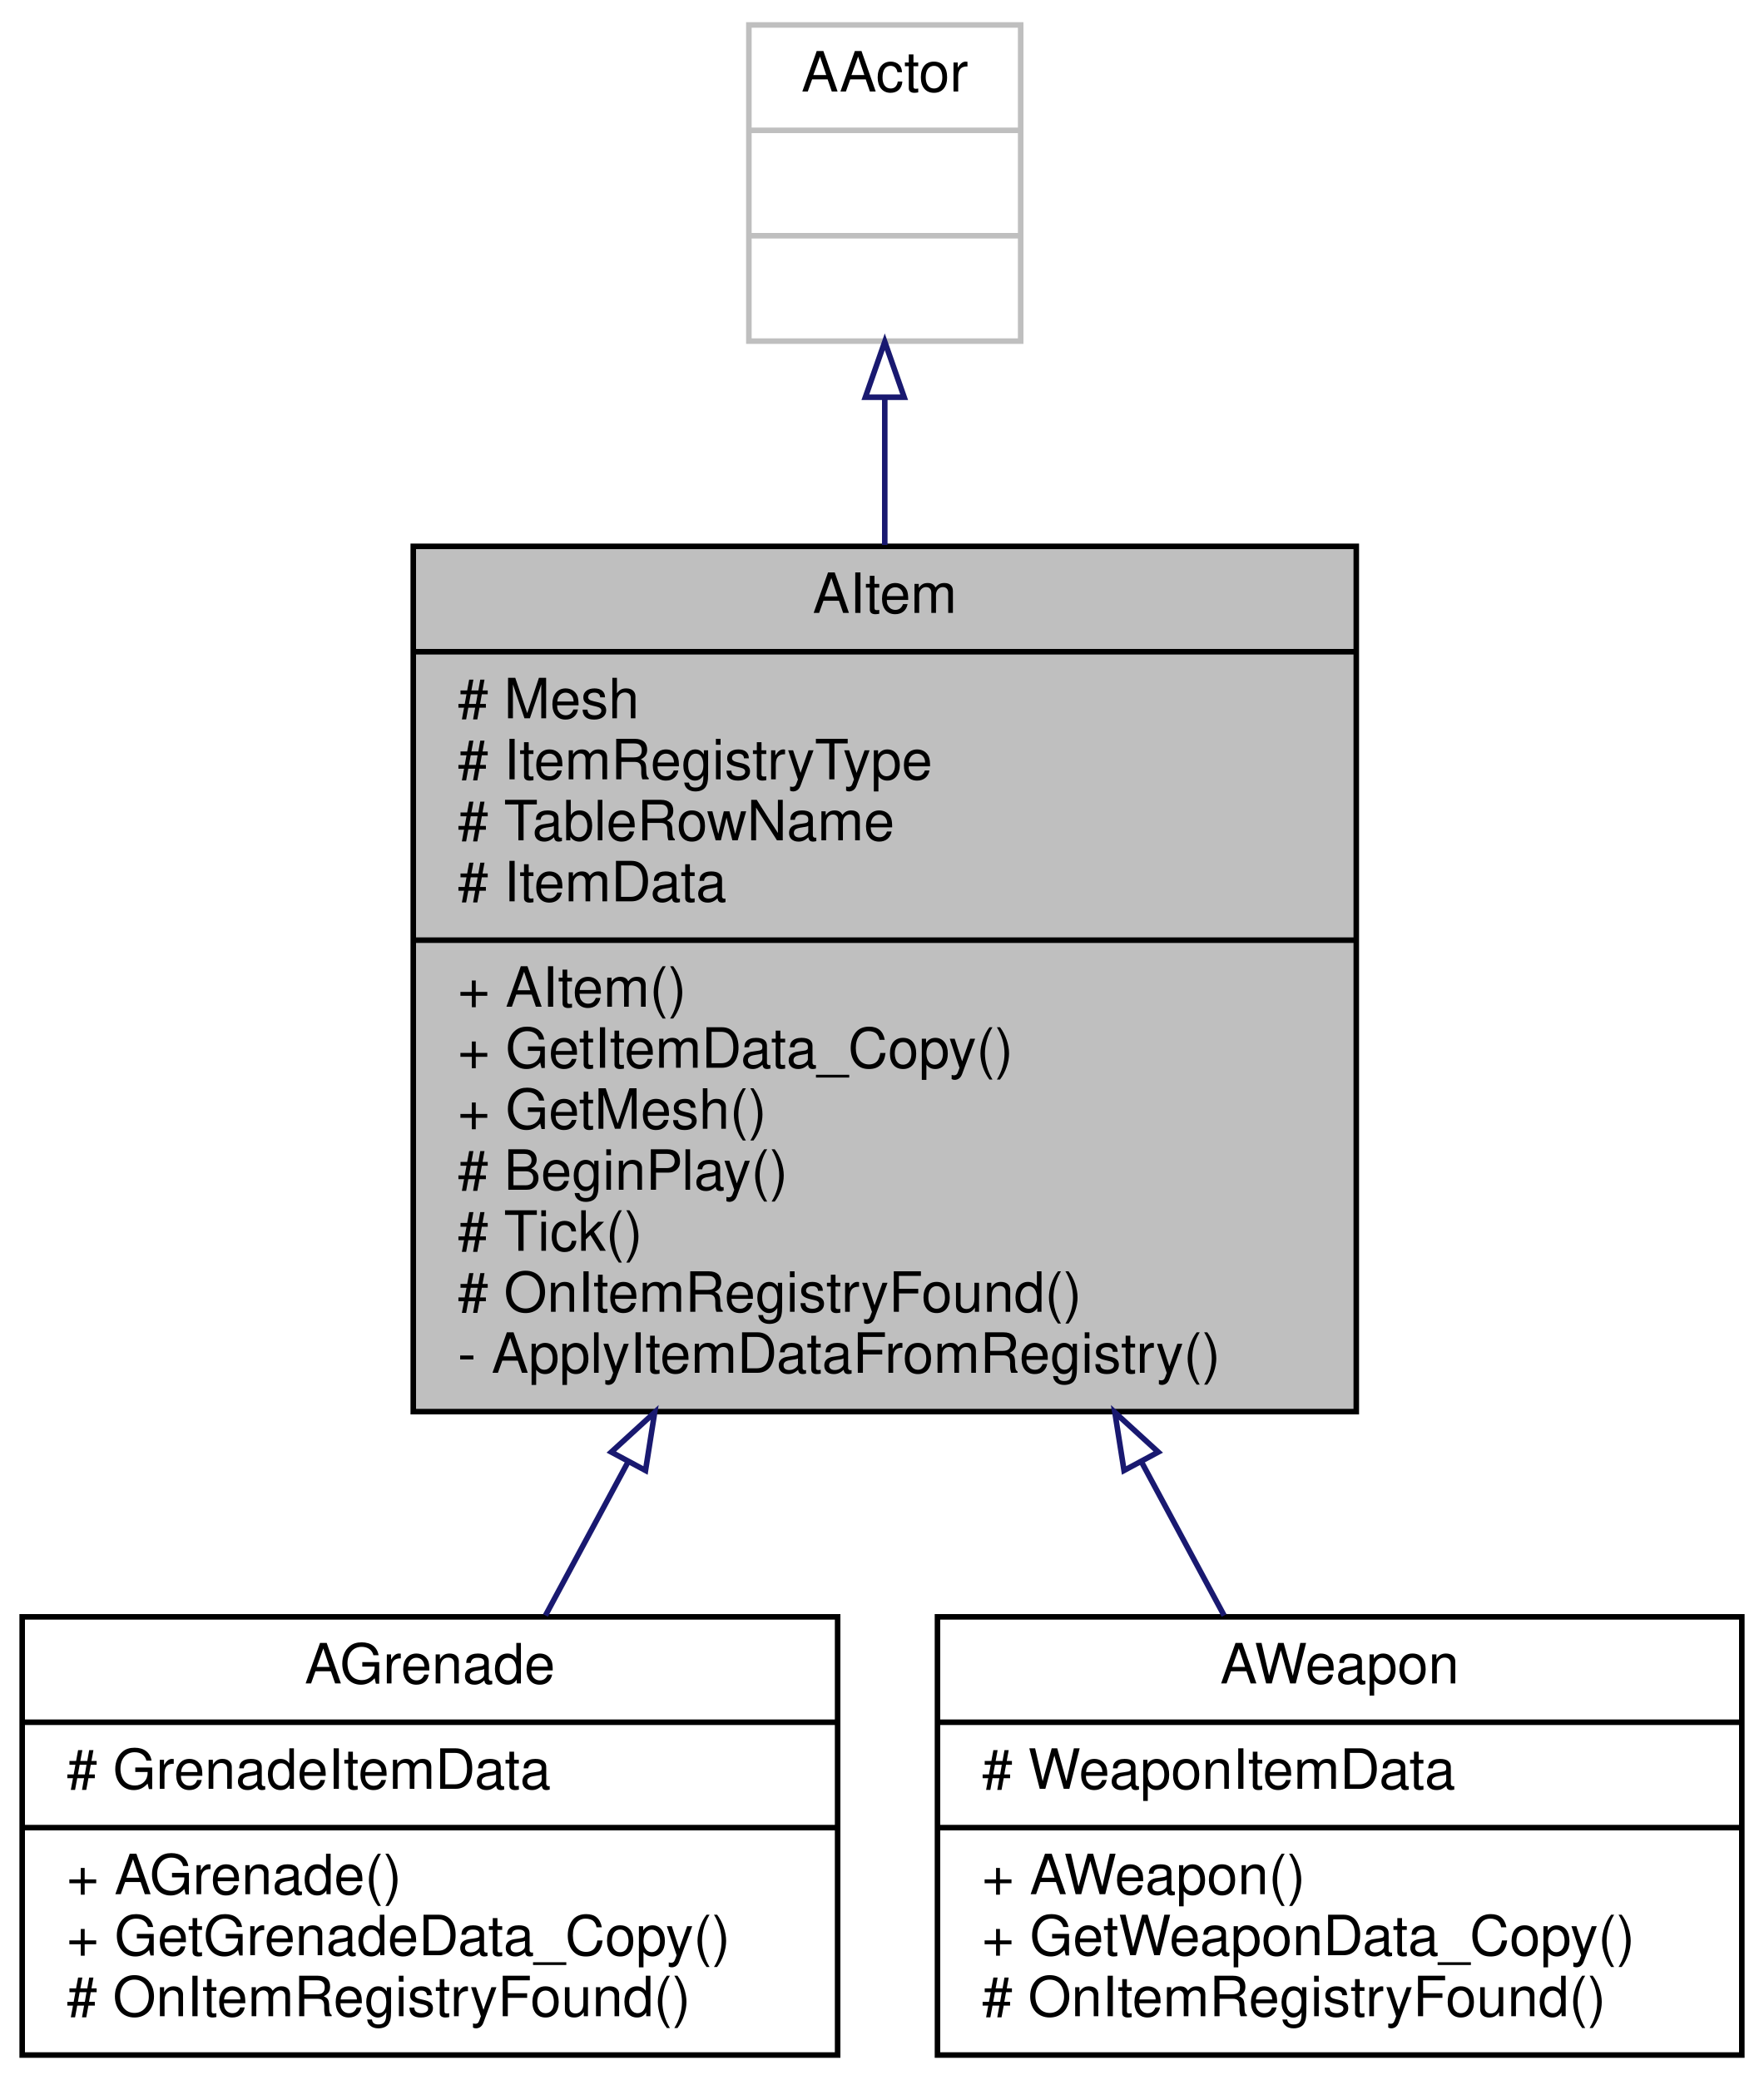
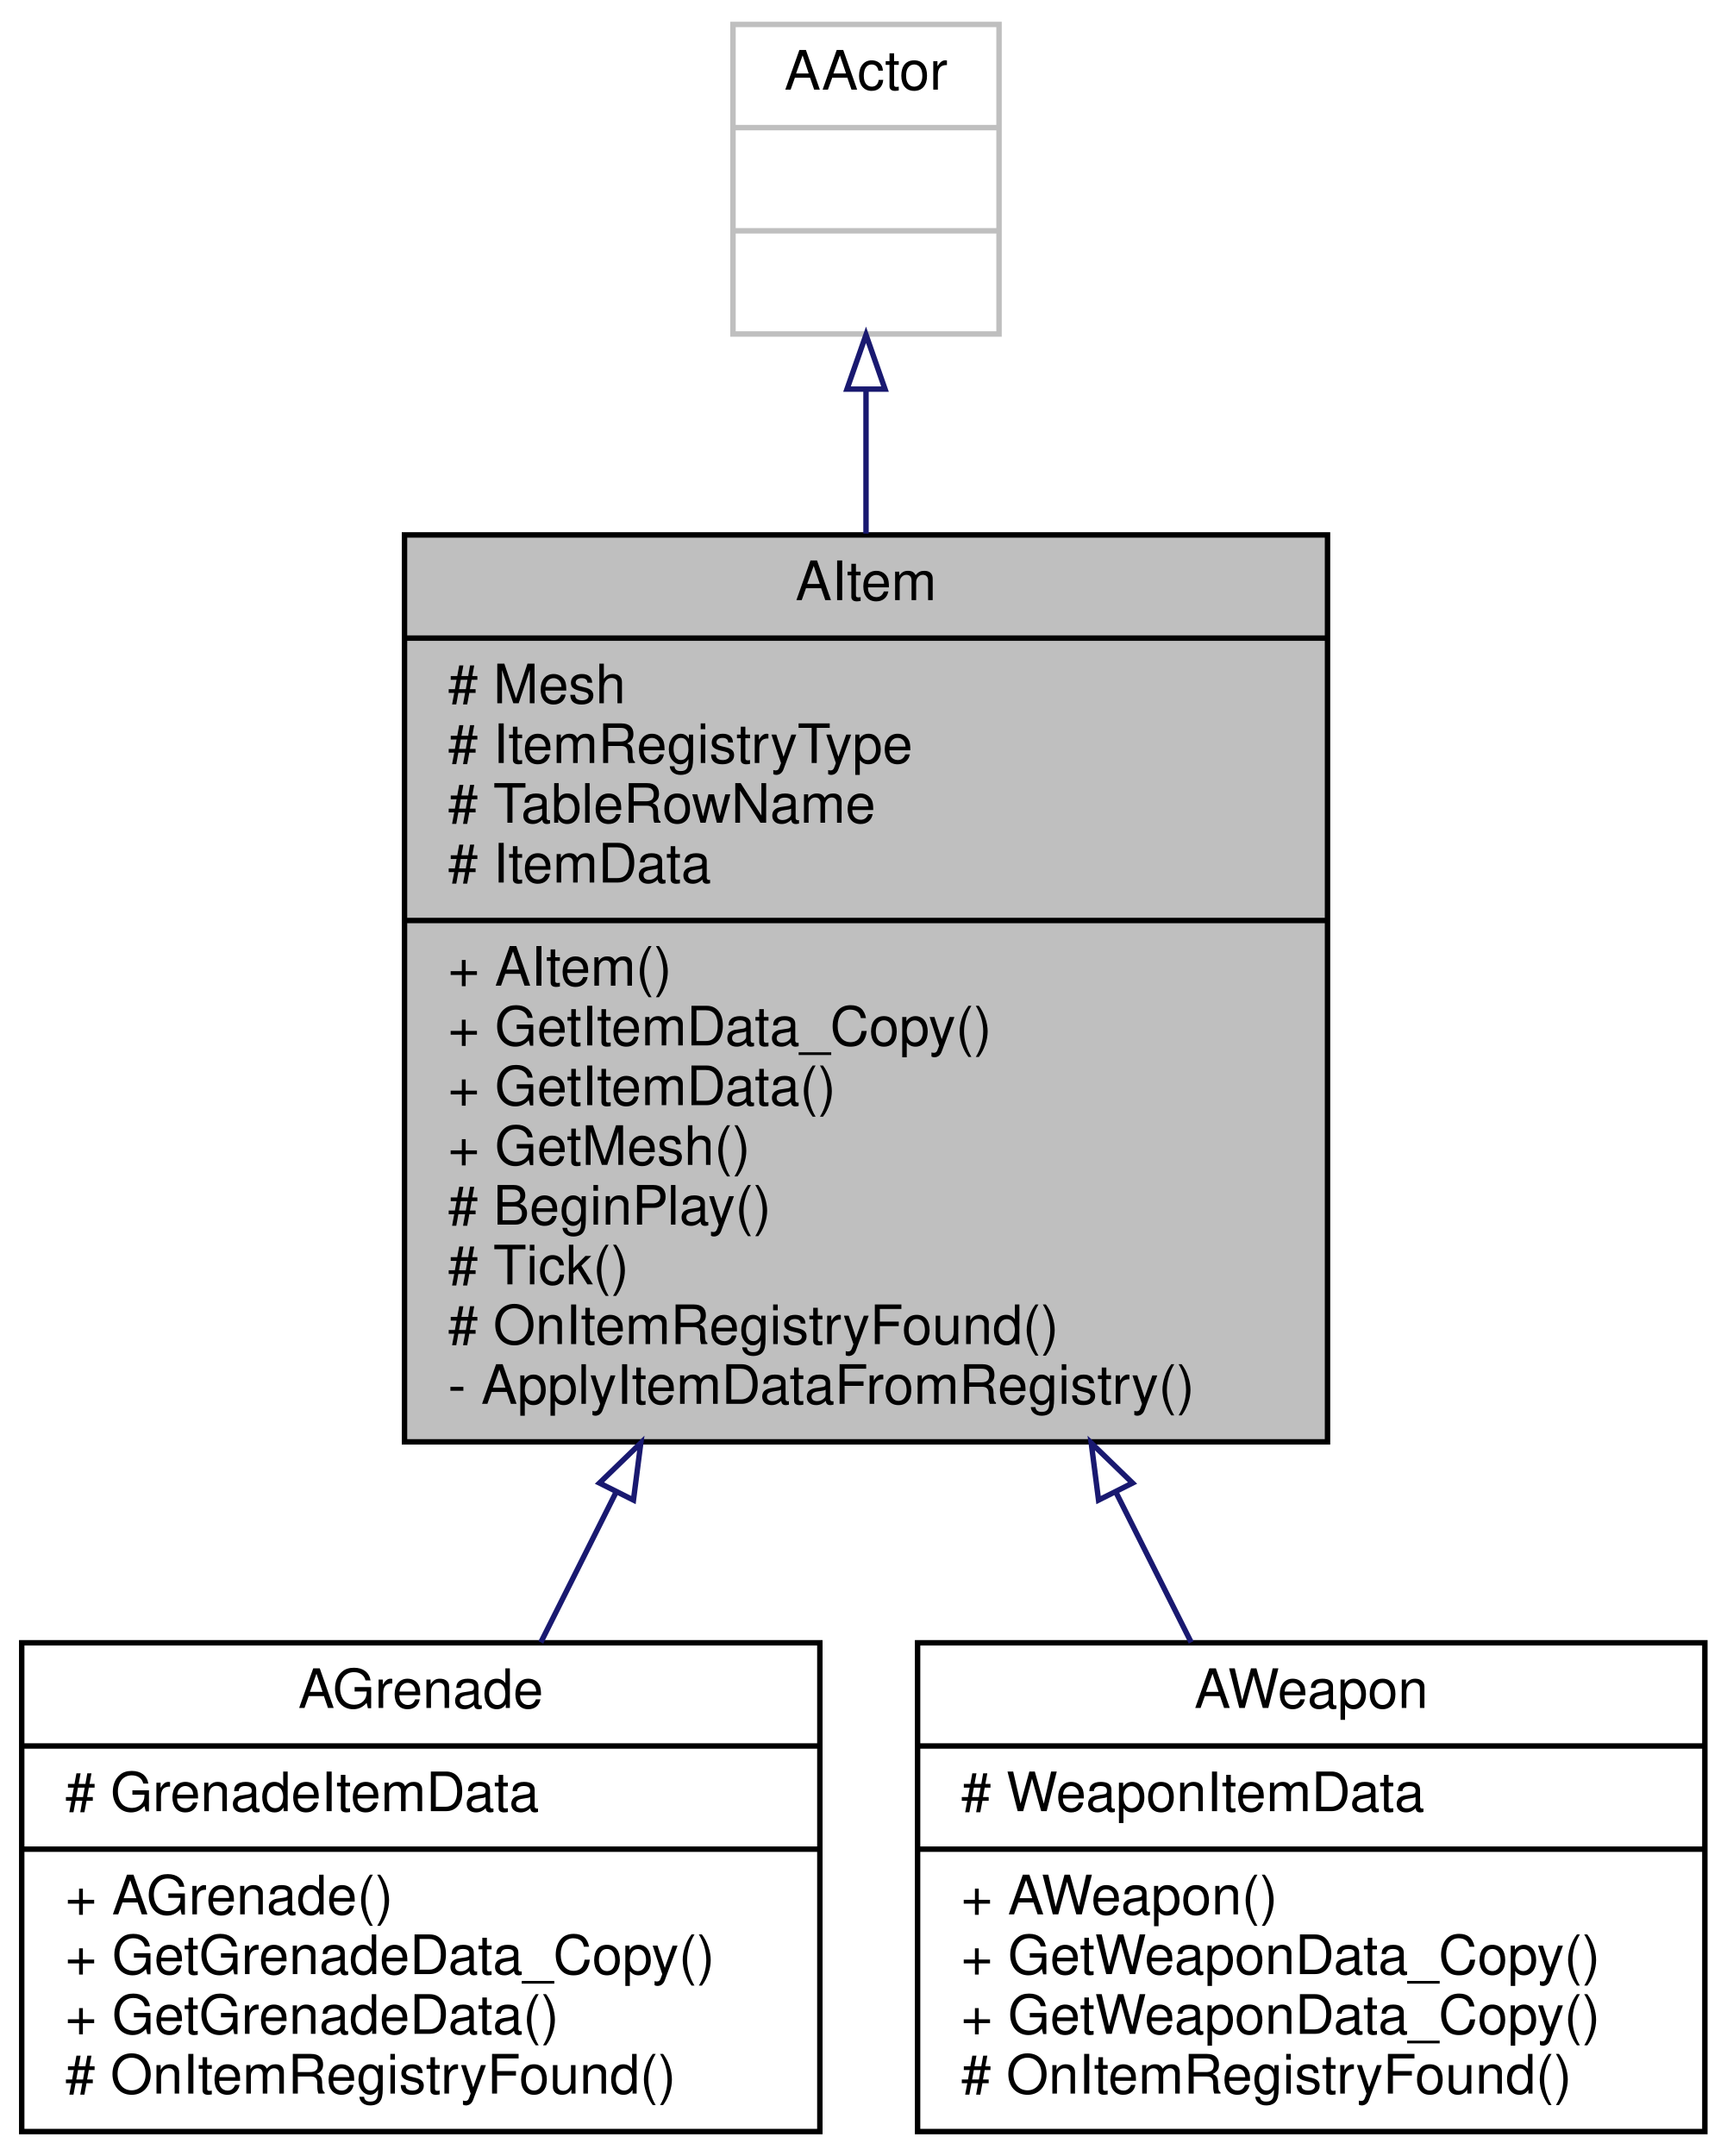
- <svg xmlns="http://www.w3.org/2000/svg" xmlns:xlink="http://www.w3.org/1999/xlink" width="318pt" height="375pt" viewBox="0.00 0.00 318.00 375.00">
-   <g id="graph0" class="graph" transform="scale(1 1) rotate(0) translate(4 371)">
+ <svg xmlns="http://www.w3.org/2000/svg" xmlns:xlink="http://www.w3.org/1999/xlink" width="318pt" height="397pt" viewBox="0.00 0.00 318.00 397.00">
+   <g id="graph0" class="graph" transform="scale(1 1) rotate(0) translate(4 393)">
    <g id="node1" class="node">
      <g id="a_node1">
        <a xlink:title="Base class for all items in the game.">
-           <polygon fill="#bfbfbf" stroke="black" points="70.5,-116.5 70.5,-272.5 240.5,-272.5 240.5,-116.5 70.5,-116.5" />
-           <text text-anchor="middle" x="155.5" y="-260.5" font-family="Helvetica,sans-Serif" font-size="10.00">AItem</text>
-           <polyline fill="none" stroke="black" points="70.5,-253.5 240.5,-253.5 " />
-           <text text-anchor="start" x="78.5" y="-241.5" font-family="Helvetica,sans-Serif" font-size="10.00"># Mesh</text>
-           <text text-anchor="start" x="78.5" y="-230.5" font-family="Helvetica,sans-Serif" font-size="10.00"># ItemRegistryType</text>
-           <text text-anchor="start" x="78.5" y="-219.5" font-family="Helvetica,sans-Serif" font-size="10.00"># TableRowName</text>
-           <text text-anchor="start" x="78.5" y="-208.5" font-family="Helvetica,sans-Serif" font-size="10.00"># ItemData</text>
-           <polyline fill="none" stroke="black" points="70.5,-201.5 240.5,-201.5 " />
-           <text text-anchor="start" x="78.5" y="-189.5" font-family="Helvetica,sans-Serif" font-size="10.00">+ AItem()</text>
-           <text text-anchor="start" x="78.5" y="-178.5" font-family="Helvetica,sans-Serif" font-size="10.00">+ GetItemData_Copy()</text>
-           <text text-anchor="start" x="78.5" y="-167.5" font-family="Helvetica,sans-Serif" font-size="10.00">+ GetMesh()</text>
-           <text text-anchor="start" x="78.5" y="-156.5" font-family="Helvetica,sans-Serif" font-size="10.00"># BeginPlay()</text>
-           <text text-anchor="start" x="78.5" y="-145.5" font-family="Helvetica,sans-Serif" font-size="10.00"># Tick()</text>
-           <text text-anchor="start" x="78.5" y="-134.5" font-family="Helvetica,sans-Serif" font-size="10.00"># OnItemRegistryFound()</text>
-           <text text-anchor="start" x="78.5" y="-123.5" font-family="Helvetica,sans-Serif" font-size="10.00">- ApplyItemDataFromRegistry()</text>
+           <polygon fill="#bfbfbf" stroke="black" points="70.5,-127.5 70.5,-294.5 240.5,-294.5 240.5,-127.5 70.5,-127.5" />
+           <text text-anchor="middle" x="155.5" y="-282.5" font-family="Helvetica,sans-Serif" font-size="10.00">AItem</text>
+           <polyline fill="none" stroke="black" points="70.5,-275.5 240.5,-275.5 " />
+           <text text-anchor="start" x="78.5" y="-263.5" font-family="Helvetica,sans-Serif" font-size="10.00"># Mesh</text>
+           <text text-anchor="start" x="78.5" y="-252.5" font-family="Helvetica,sans-Serif" font-size="10.00"># ItemRegistryType</text>
+           <text text-anchor="start" x="78.5" y="-241.5" font-family="Helvetica,sans-Serif" font-size="10.00"># TableRowName</text>
+           <text text-anchor="start" x="78.5" y="-230.5" font-family="Helvetica,sans-Serif" font-size="10.00"># ItemData</text>
+           <polyline fill="none" stroke="black" points="70.5,-223.5 240.5,-223.5 " />
+           <text text-anchor="start" x="78.5" y="-211.5" font-family="Helvetica,sans-Serif" font-size="10.00">+ AItem()</text>
+           <text text-anchor="start" x="78.5" y="-200.5" font-family="Helvetica,sans-Serif" font-size="10.00">+ GetItemData_Copy()</text>
+           <text text-anchor="start" x="78.5" y="-189.5" font-family="Helvetica,sans-Serif" font-size="10.00">+ GetItemData()</text>
+           <text text-anchor="start" x="78.5" y="-178.5" font-family="Helvetica,sans-Serif" font-size="10.00">+ GetMesh()</text>
+           <text text-anchor="start" x="78.5" y="-167.5" font-family="Helvetica,sans-Serif" font-size="10.00"># BeginPlay()</text>
+           <text text-anchor="start" x="78.5" y="-156.5" font-family="Helvetica,sans-Serif" font-size="10.00"># Tick()</text>
+           <text text-anchor="start" x="78.5" y="-145.5" font-family="Helvetica,sans-Serif" font-size="10.00"># OnItemRegistryFound()</text>
+           <text text-anchor="start" x="78.5" y="-134.5" font-family="Helvetica,sans-Serif" font-size="10.00">- ApplyItemDataFromRegistry()</text>
        </a>
      </g>
    </g>
    <g id="node3" class="node">
      <g id="a_node3">
        <a xlink:href="classAGrenade.html" target="_top" xlink:title="Base class for all grenade items.">
-           <polygon fill="none" stroke="black" points="0,-0.5 0,-79.5 147,-79.5 147,-0.5 0,-0.5" />
-           <text text-anchor="middle" x="73.5" y="-67.5" font-family="Helvetica,sans-Serif" font-size="10.00">AGrenade</text>
-           <polyline fill="none" stroke="black" points="0,-60.5 147,-60.5 " />
-           <text text-anchor="start" x="8" y="-48.5" font-family="Helvetica,sans-Serif" font-size="10.00"># GrenadeItemData</text>
-           <polyline fill="none" stroke="black" points="0,-41.5 147,-41.5 " />
-           <text text-anchor="start" x="8" y="-29.5" font-family="Helvetica,sans-Serif" font-size="10.00">+ AGrenade()</text>
-           <text text-anchor="start" x="8" y="-18.5" font-family="Helvetica,sans-Serif" font-size="10.00">+ GetGrenadeData_Copy()</text>
+           <polygon fill="none" stroke="black" points="0,-0.5 0,-90.5 147,-90.5 147,-0.5 0,-0.5" />
+           <text text-anchor="middle" x="73.5" y="-78.5" font-family="Helvetica,sans-Serif" font-size="10.00">AGrenade</text>
+           <polyline fill="none" stroke="black" points="0,-71.5 147,-71.5 " />
+           <text text-anchor="start" x="8" y="-59.5" font-family="Helvetica,sans-Serif" font-size="10.00"># GrenadeItemData</text>
+           <polyline fill="none" stroke="black" points="0,-52.5 147,-52.5 " />
+           <text text-anchor="start" x="8" y="-40.5" font-family="Helvetica,sans-Serif" font-size="10.00">+ AGrenade()</text>
+           <text text-anchor="start" x="8" y="-29.5" font-family="Helvetica,sans-Serif" font-size="10.00">+ GetGrenadeData_Copy()</text>
+           <text text-anchor="start" x="8" y="-18.5" font-family="Helvetica,sans-Serif" font-size="10.00">+ GetGrenadeData()</text>
          <text text-anchor="start" x="8" y="-7.5" font-family="Helvetica,sans-Serif" font-size="10.00"># OnItemRegistryFound()</text>
        </a>
      </g>
    </g>
    <g id="edge2" class="edge">
-       <path fill="none" stroke="midnightblue" d="M109.23,-107.45C104.04,-97.79 98.96,-88.34 94.33,-79.75" />
-       <polygon fill="none" stroke="midnightblue" points="106.2,-109.21 114.02,-116.36 112.37,-105.89 106.2,-109.21" />
+       <path fill="none" stroke="midnightblue" d="M109.41,-118.11C104.63,-108.57 99.94,-99.22 95.61,-90.58" />
+       <polygon fill="none" stroke="midnightblue" points="106.41,-119.92 114.02,-127.29 112.67,-116.78 106.41,-119.92" />
    </g>
    <g id="node4" class="node">
      <g id="a_node4">
        <a xlink:href="classAWeapon.html" target="_top" xlink:title="Base class for all weapon items.">
-           <polygon fill="none" stroke="black" points="165,-0.5 165,-79.5 310,-79.5 310,-0.5 165,-0.5" />
-           <text text-anchor="middle" x="237.5" y="-67.5" font-family="Helvetica,sans-Serif" font-size="10.00">AWeapon</text>
-           <polyline fill="none" stroke="black" points="165,-60.5 310,-60.5 " />
-           <text text-anchor="start" x="173" y="-48.5" font-family="Helvetica,sans-Serif" font-size="10.00"># WeaponItemData</text>
-           <polyline fill="none" stroke="black" points="165,-41.5 310,-41.5 " />
-           <text text-anchor="start" x="173" y="-29.5" font-family="Helvetica,sans-Serif" font-size="10.00">+ AWeapon()</text>
+           <polygon fill="none" stroke="black" points="165,-0.5 165,-90.5 310,-90.5 310,-0.5 165,-0.5" />
+           <text text-anchor="middle" x="237.5" y="-78.5" font-family="Helvetica,sans-Serif" font-size="10.00">AWeapon</text>
+           <polyline fill="none" stroke="black" points="165,-71.5 310,-71.5 " />
+           <text text-anchor="start" x="173" y="-59.5" font-family="Helvetica,sans-Serif" font-size="10.00"># WeaponItemData</text>
+           <polyline fill="none" stroke="black" points="165,-52.5 310,-52.5 " />
+           <text text-anchor="start" x="173" y="-40.5" font-family="Helvetica,sans-Serif" font-size="10.00">+ AWeapon()</text>
+           <text text-anchor="start" x="173" y="-29.5" font-family="Helvetica,sans-Serif" font-size="10.00">+ GetWeaponData_Copy()</text>
          <text text-anchor="start" x="173" y="-18.5" font-family="Helvetica,sans-Serif" font-size="10.00">+ GetWeaponData_Copy()</text>
          <text text-anchor="start" x="173" y="-7.5" font-family="Helvetica,sans-Serif" font-size="10.00"># OnItemRegistryFound()</text>
        </a>
      </g>
    </g>
    <g id="edge3" class="edge">
-       <path fill="none" stroke="midnightblue" d="M201.77,-107.45C206.96,-97.79 212.04,-88.34 216.67,-79.75" />
-       <polygon fill="none" stroke="midnightblue" points="198.63,-105.89 196.98,-116.36 204.8,-109.21 198.63,-105.89" />
+       <path fill="none" stroke="midnightblue" d="M201.59,-118.11C206.37,-108.57 211.06,-99.22 215.39,-90.58" />
+       <polygon fill="none" stroke="midnightblue" points="198.33,-116.78 196.98,-127.29 204.59,-119.92 198.33,-116.78" />
    </g>
    <g id="node2" class="node">
      <g id="a_node2">
        <a xlink:title=" ">
-           <polygon fill="none" stroke="#bfbfbf" points="131,-309.5 131,-366.5 180,-366.5 180,-309.5 131,-309.5" />
-           <text text-anchor="middle" x="155.5" y="-354.5" font-family="Helvetica,sans-Serif" font-size="10.00">AActor</text>
-           <polyline fill="none" stroke="#bfbfbf" points="131,-347.5 180,-347.5 " />
-           <text text-anchor="middle" x="155.5" y="-335.5" font-family="Helvetica,sans-Serif" font-size="10.00"> </text>
-           <polyline fill="none" stroke="#bfbfbf" points="131,-328.5 180,-328.5 " />
-           <text text-anchor="middle" x="155.5" y="-316.5" font-family="Helvetica,sans-Serif" font-size="10.00"> </text>
+           <polygon fill="none" stroke="#bfbfbf" points="131,-331.5 131,-388.5 180,-388.5 180,-331.5 131,-331.5" />
+           <text text-anchor="middle" x="155.5" y="-376.5" font-family="Helvetica,sans-Serif" font-size="10.00">AActor</text>
+           <polyline fill="none" stroke="#bfbfbf" points="131,-369.5 180,-369.5 " />
+           <text text-anchor="middle" x="155.5" y="-357.5" font-family="Helvetica,sans-Serif" font-size="10.00"> </text>
+           <polyline fill="none" stroke="#bfbfbf" points="131,-350.5 180,-350.5 " />
+           <text text-anchor="middle" x="155.5" y="-338.5" font-family="Helvetica,sans-Serif" font-size="10.00"> </text>
        </a>
      </g>
    </g>
    <g id="edge1" class="edge">
-       <path fill="none" stroke="midnightblue" d="M155.5,-299.34C155.5,-291.04 155.5,-281.96 155.5,-272.74" />
-       <polygon fill="none" stroke="midnightblue" points="152,-299.38 155.5,-309.38 159,-299.38 152,-299.38" />
+       <path fill="none" stroke="midnightblue" d="M155.5,-321.35C155.5,-313.08 155.5,-304.01 155.5,-294.74" />
+       <polygon fill="none" stroke="midnightblue" points="152,-321.35 155.5,-331.35 159,-321.35 152,-321.35" />
    </g>
  </g>
</svg>
